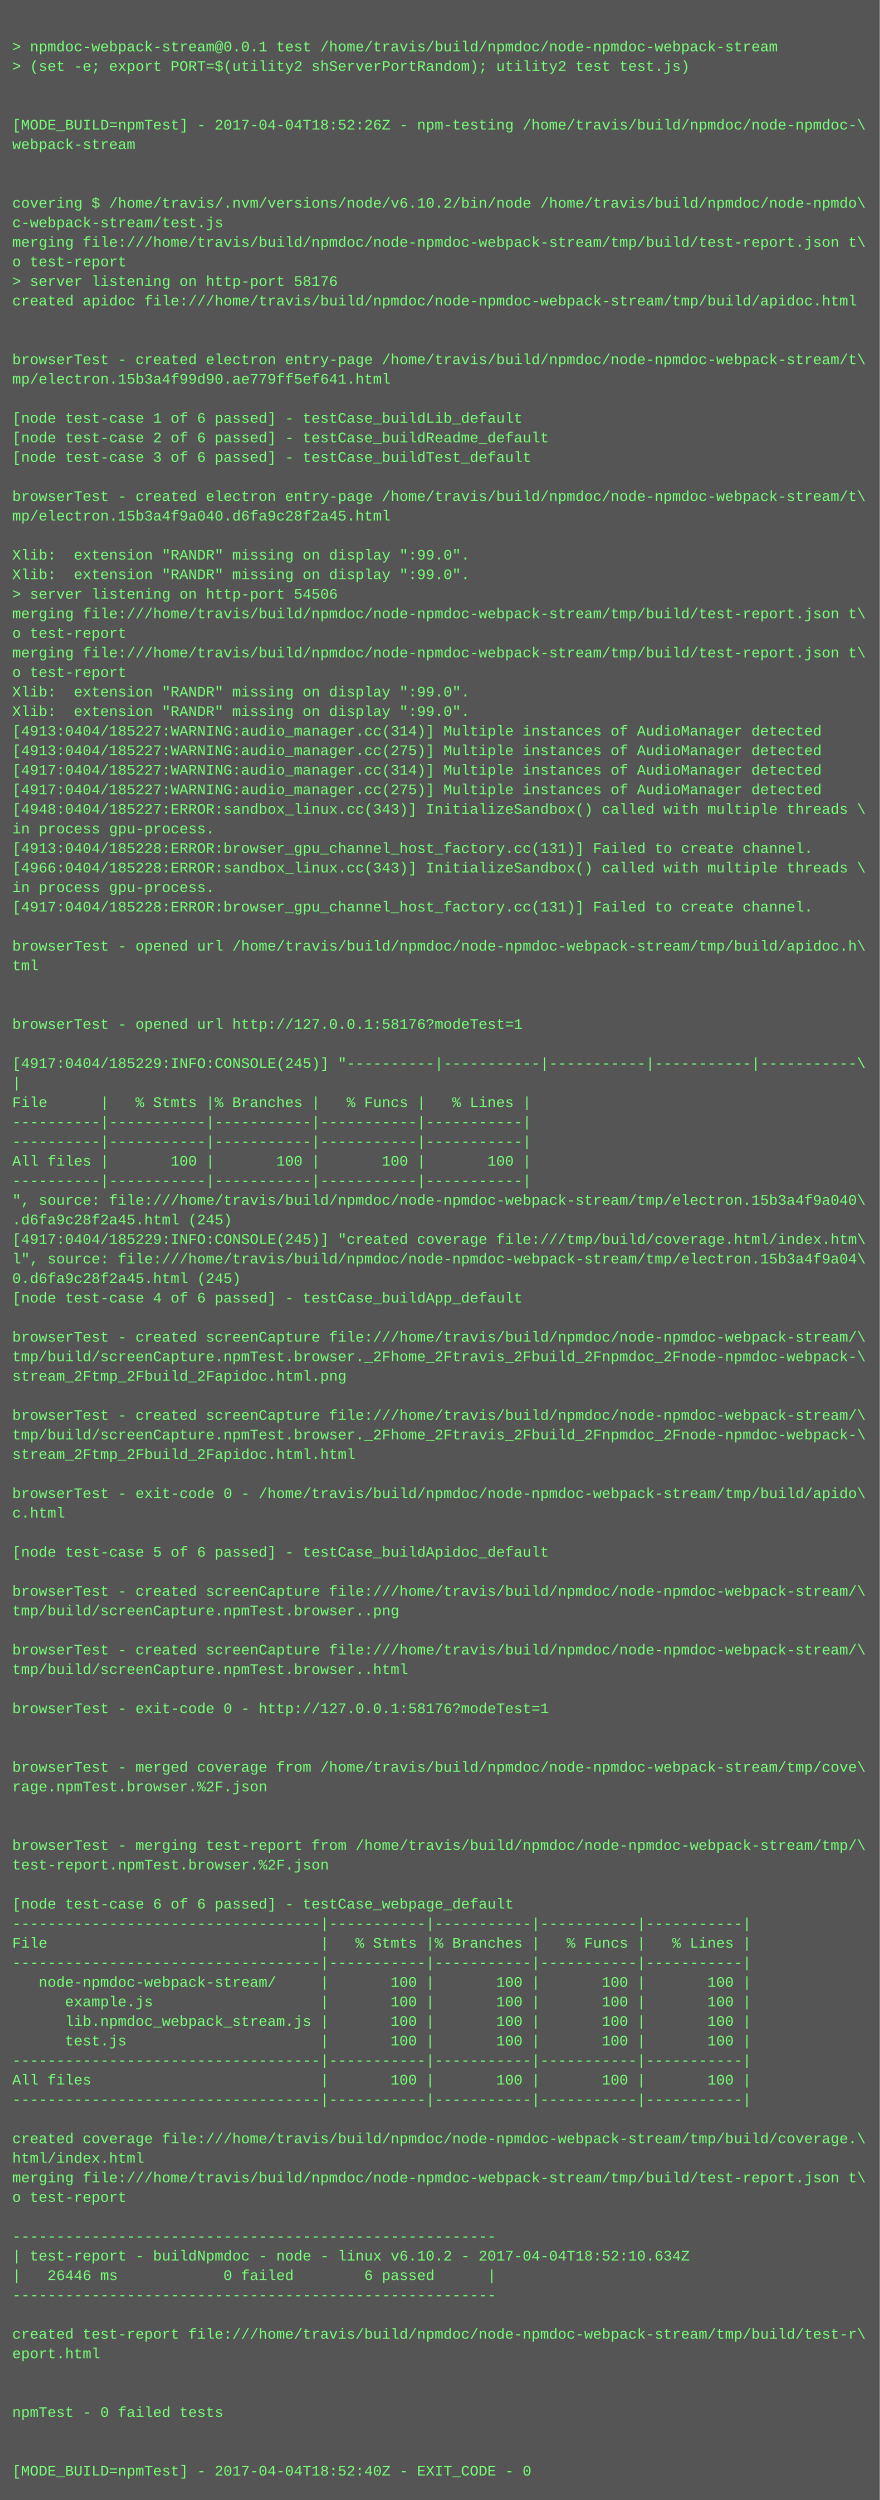
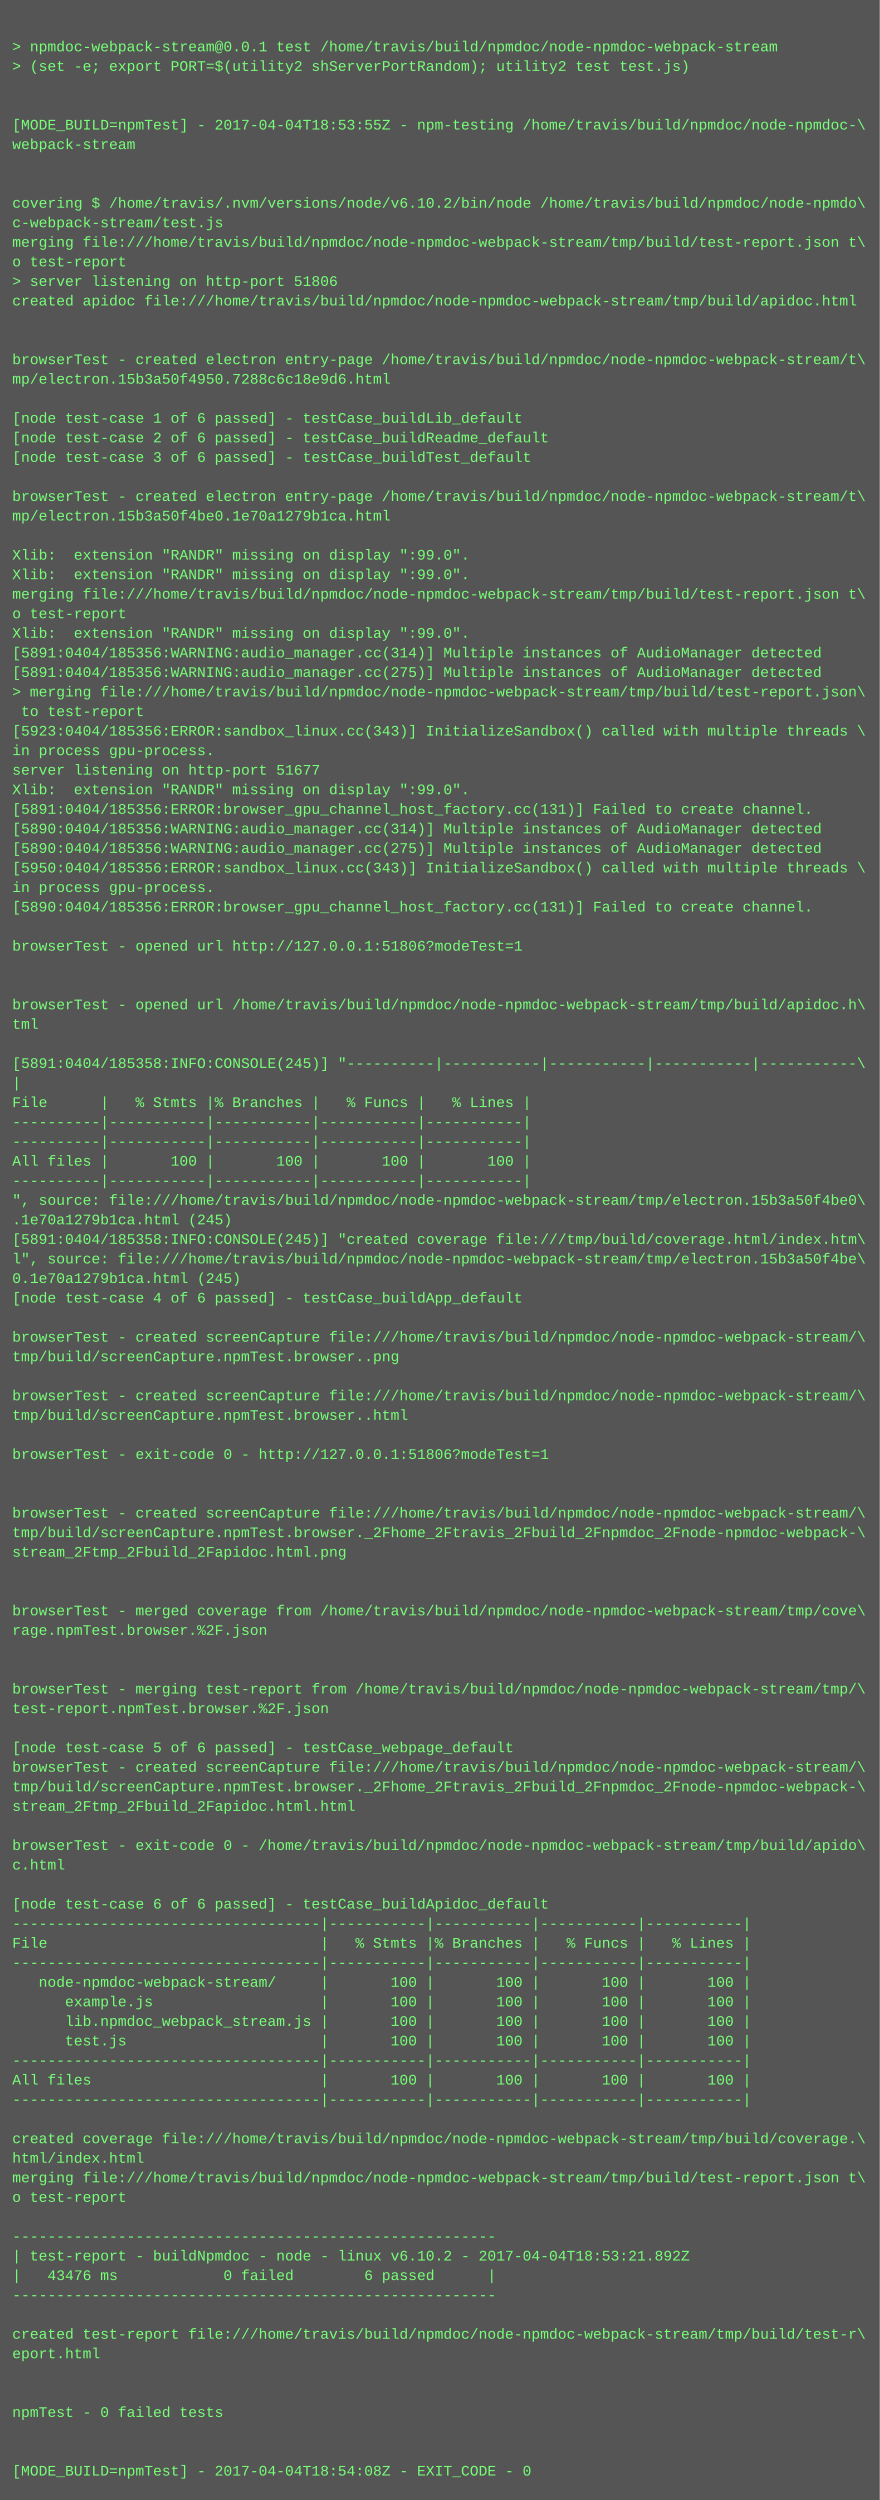
<svg xmlns="http://www.w3.org/2000/svg" height="2046" width="720">
  <rect height="2046" fill="#555" width="720" />
  <text fill="#7f7" font-family="Courier New" font-size="12" xml:space="preserve">
    <tspan x="10" y="26" />
    <tspan x="10" y="42">&gt; npmdoc-webpack-stream@0.0.1 test /home/travis/build/npmdoc/node-npmdoc-webpack-stream</tspan>
    <tspan x="10" y="58">&gt; (set -e; export PORT=$(utility2 shServerPortRandom); utility2 test test.js)</tspan>
    <tspan x="10" y="74" />
    <tspan x="10" y="90" />
-     <tspan x="10" y="106">[MODE_BUILD=npmTest] - 2017-04-04T18:52:26Z - npm-testing /home/travis/build/npmdoc/node-npmdoc-\</tspan>
+     <tspan x="10" y="106">[MODE_BUILD=npmTest] - 2017-04-04T18:53:55Z - npm-testing /home/travis/build/npmdoc/node-npmdoc-\</tspan>
    <tspan x="10" y="122">webpack-stream</tspan>
    <tspan x="10" y="138" />
    <tspan x="10" y="154" />
    <tspan x="10" y="170">covering $ /home/travis/.nvm/versions/node/v6.10.2/bin/node /home/travis/build/npmdoc/node-npmdo\</tspan>
    <tspan x="10" y="186">c-webpack-stream/test.js</tspan>
    <tspan x="10" y="202">merging file:///home/travis/build/npmdoc/node-npmdoc-webpack-stream/tmp/build/test-report.json t\</tspan>
    <tspan x="10" y="218">o test-report</tspan>
-     <tspan x="10" y="234">&gt; server listening on http-port 58176</tspan>
+     <tspan x="10" y="234">&gt; server listening on http-port 51806</tspan>
    <tspan x="10" y="250">created apidoc file:///home/travis/build/npmdoc/node-npmdoc-webpack-stream/tmp/build/apidoc.html</tspan>
    <tspan x="10" y="266" />
    <tspan x="10" y="282" />
    <tspan x="10" y="298">browserTest - created electron entry-page /home/travis/build/npmdoc/node-npmdoc-webpack-stream/t\</tspan>
-     <tspan x="10" y="314">mp/electron.15b3a4f99d90.ae779ff5ef641.html</tspan>
+     <tspan x="10" y="314">mp/electron.15b3a50f4950.7288c6c18e9d6.html</tspan>
    <tspan x="10" y="330" />
    <tspan x="10" y="346">[node test-case 1 of 6 passed] - testCase_buildLib_default</tspan>
    <tspan x="10" y="362">[node test-case 2 of 6 passed] - testCase_buildReadme_default</tspan>
    <tspan x="10" y="378">[node test-case 3 of 6 passed] - testCase_buildTest_default</tspan>
    <tspan x="10" y="394" />
    <tspan x="10" y="410">browserTest - created electron entry-page /home/travis/build/npmdoc/node-npmdoc-webpack-stream/t\</tspan>
-     <tspan x="10" y="426">mp/electron.15b3a4f9a040.d6fa9c28f2a45.html</tspan>
+     <tspan x="10" y="426">mp/electron.15b3a50f4be0.1e70a1279b1ca.html</tspan>
    <tspan x="10" y="442" />
    <tspan x="10" y="458">Xlib:  extension "RANDR" missing on display ":99.0".</tspan>
    <tspan x="10" y="474">Xlib:  extension "RANDR" missing on display ":99.0".</tspan>
-     <tspan x="10" y="490">&gt; server listening on http-port 54506</tspan>
-     <tspan x="10" y="506">merging file:///home/travis/build/npmdoc/node-npmdoc-webpack-stream/tmp/build/test-report.json t\</tspan>
-     <tspan x="10" y="522">o test-report</tspan>
-     <tspan x="10" y="538">merging file:///home/travis/build/npmdoc/node-npmdoc-webpack-stream/tmp/build/test-report.json t\</tspan>
-     <tspan x="10" y="554">o test-report</tspan>
-     <tspan x="10" y="570">Xlib:  extension "RANDR" missing on display ":99.0".</tspan>
-     <tspan x="10" y="586">Xlib:  extension "RANDR" missing on display ":99.0".</tspan>
-     <tspan x="10" y="602">[4913:0404/185227:WARNING:audio_manager.cc(314)] Multiple instances of AudioManager detected</tspan>
-     <tspan x="10" y="618">[4913:0404/185227:WARNING:audio_manager.cc(275)] Multiple instances of AudioManager detected</tspan>
-     <tspan x="10" y="634">[4917:0404/185227:WARNING:audio_manager.cc(314)] Multiple instances of AudioManager detected</tspan>
-     <tspan x="10" y="650">[4917:0404/185227:WARNING:audio_manager.cc(275)] Multiple instances of AudioManager detected</tspan>
-     <tspan x="10" y="666">[4948:0404/185227:ERROR:sandbox_linux.cc(343)] InitializeSandbox() called with multiple threads \</tspan>
-     <tspan x="10" y="682">in process gpu-process. </tspan>
-     <tspan x="10" y="698">[4913:0404/185228:ERROR:browser_gpu_channel_host_factory.cc(131)] Failed to create channel.</tspan>
-     <tspan x="10" y="714">[4966:0404/185228:ERROR:sandbox_linux.cc(343)] InitializeSandbox() called with multiple threads \</tspan>
+     <tspan x="10" y="490">merging file:///home/travis/build/npmdoc/node-npmdoc-webpack-stream/tmp/build/test-report.json t\</tspan>
+     <tspan x="10" y="506">o test-report</tspan>
+     <tspan x="10" y="522">Xlib:  extension "RANDR" missing on display ":99.0".</tspan>
+     <tspan x="10" y="538">[5891:0404/185356:WARNING:audio_manager.cc(314)] Multiple instances of AudioManager detected</tspan>
+     <tspan x="10" y="554">[5891:0404/185356:WARNING:audio_manager.cc(275)] Multiple instances of AudioManager detected</tspan>
+     <tspan x="10" y="570">&gt; merging file:///home/travis/build/npmdoc/node-npmdoc-webpack-stream/tmp/build/test-report.json\</tspan>
+     <tspan x="10" y="586"> to test-report</tspan>
+     <tspan x="10" y="602">[5923:0404/185356:ERROR:sandbox_linux.cc(343)] InitializeSandbox() called with multiple threads \</tspan>
+     <tspan x="10" y="618">in process gpu-process. </tspan>
+     <tspan x="10" y="634">server listening on http-port 51677</tspan>
+     <tspan x="10" y="650">Xlib:  extension "RANDR" missing on display ":99.0".</tspan>
+     <tspan x="10" y="666">[5891:0404/185356:ERROR:browser_gpu_channel_host_factory.cc(131)] Failed to create channel.</tspan>
+     <tspan x="10" y="682">[5890:0404/185356:WARNING:audio_manager.cc(314)] Multiple instances of AudioManager detected</tspan>
+     <tspan x="10" y="698">[5890:0404/185356:WARNING:audio_manager.cc(275)] Multiple instances of AudioManager detected</tspan>
+     <tspan x="10" y="714">[5950:0404/185356:ERROR:sandbox_linux.cc(343)] InitializeSandbox() called with multiple threads \</tspan>
    <tspan x="10" y="730">in process gpu-process. </tspan>
-     <tspan x="10" y="746">[4917:0404/185228:ERROR:browser_gpu_channel_host_factory.cc(131)] Failed to create channel.</tspan>
+     <tspan x="10" y="746">[5890:0404/185356:ERROR:browser_gpu_channel_host_factory.cc(131)] Failed to create channel.</tspan>
    <tspan x="10" y="762" />
-     <tspan x="10" y="778">browserTest - opened url /home/travis/build/npmdoc/node-npmdoc-webpack-stream/tmp/build/apidoc.h\</tspan>
-     <tspan x="10" y="794">tml</tspan>
+     <tspan x="10" y="778">browserTest - opened url http://127.0.0.1:51806?modeTest=1</tspan>
+     <tspan x="10" y="794" />
    <tspan x="10" y="810" />
-     <tspan x="10" y="826" />
-     <tspan x="10" y="842">browserTest - opened url http://127.0.0.1:58176?modeTest=1</tspan>
+     <tspan x="10" y="826">browserTest - opened url /home/travis/build/npmdoc/node-npmdoc-webpack-stream/tmp/build/apidoc.h\</tspan>
+     <tspan x="10" y="842">tml</tspan>
    <tspan x="10" y="858" />
-     <tspan x="10" y="874">[4917:0404/185229:INFO:CONSOLE(245)] "----------|-----------|-----------|-----------|-----------\</tspan>
+     <tspan x="10" y="874">[5891:0404/185358:INFO:CONSOLE(245)] "----------|-----------|-----------|-----------|-----------\</tspan>
    <tspan x="10" y="890">|</tspan>
    <tspan x="10" y="906">File      |   % Stmts |% Branches |   % Funcs |   % Lines |</tspan>
    <tspan x="10" y="922">----------|-----------|-----------|-----------|-----------|</tspan>
    <tspan x="10" y="938">----------|-----------|-----------|-----------|-----------|</tspan>
    <tspan x="10" y="954">All files |       100 |       100 |       100 |       100 |</tspan>
    <tspan x="10" y="970">----------|-----------|-----------|-----------|-----------|</tspan>
-     <tspan x="10" y="986">", source: file:///home/travis/build/npmdoc/node-npmdoc-webpack-stream/tmp/electron.15b3a4f9a040\</tspan>
-     <tspan x="10" y="1002">.d6fa9c28f2a45.html (245)</tspan>
-     <tspan x="10" y="1018">[4917:0404/185229:INFO:CONSOLE(245)] "created coverage file:///tmp/build/coverage.html/index.htm\</tspan>
-     <tspan x="10" y="1034">l", source: file:///home/travis/build/npmdoc/node-npmdoc-webpack-stream/tmp/electron.15b3a4f9a04\</tspan>
-     <tspan x="10" y="1050">0.d6fa9c28f2a45.html (245)</tspan>
+     <tspan x="10" y="986">", source: file:///home/travis/build/npmdoc/node-npmdoc-webpack-stream/tmp/electron.15b3a50f4be0\</tspan>
+     <tspan x="10" y="1002">.1e70a1279b1ca.html (245)</tspan>
+     <tspan x="10" y="1018">[5891:0404/185358:INFO:CONSOLE(245)] "created coverage file:///tmp/build/coverage.html/index.htm\</tspan>
+     <tspan x="10" y="1034">l", source: file:///home/travis/build/npmdoc/node-npmdoc-webpack-stream/tmp/electron.15b3a50f4be\</tspan>
+     <tspan x="10" y="1050">0.1e70a1279b1ca.html (245)</tspan>
    <tspan x="10" y="1066">[node test-case 4 of 6 passed] - testCase_buildApp_default</tspan>
    <tspan x="10" y="1082" />
    <tspan x="10" y="1098">browserTest - created screenCapture file:///home/travis/build/npmdoc/node-npmdoc-webpack-stream/\</tspan>
-     <tspan x="10" y="1114">tmp/build/screenCapture.npmTest.browser._2Fhome_2Ftravis_2Fbuild_2Fnpmdoc_2Fnode-npmdoc-webpack-\</tspan>
-     <tspan x="10" y="1130">stream_2Ftmp_2Fbuild_2Fapidoc.html.png</tspan>
-     <tspan x="10" y="1146" />
-     <tspan x="10" y="1162">browserTest - created screenCapture file:///home/travis/build/npmdoc/node-npmdoc-webpack-stream/\</tspan>
-     <tspan x="10" y="1178">tmp/build/screenCapture.npmTest.browser._2Fhome_2Ftravis_2Fbuild_2Fnpmdoc_2Fnode-npmdoc-webpack-\</tspan>
-     <tspan x="10" y="1194">stream_2Ftmp_2Fbuild_2Fapidoc.html.html</tspan>
+     <tspan x="10" y="1114">tmp/build/screenCapture.npmTest.browser..png</tspan>
+     <tspan x="10" y="1130" />
+     <tspan x="10" y="1146">browserTest - created screenCapture file:///home/travis/build/npmdoc/node-npmdoc-webpack-stream/\</tspan>
+     <tspan x="10" y="1162">tmp/build/screenCapture.npmTest.browser..html</tspan>
+     <tspan x="10" y="1178" />
+     <tspan x="10" y="1194">browserTest - exit-code 0 - http://127.0.0.1:51806?modeTest=1</tspan>
    <tspan x="10" y="1210" />
-     <tspan x="10" y="1226">browserTest - exit-code 0 - /home/travis/build/npmdoc/node-npmdoc-webpack-stream/tmp/build/apido\</tspan>
-     <tspan x="10" y="1242">c.html</tspan>
-     <tspan x="10" y="1258" />
-     <tspan x="10" y="1274">[node test-case 5 of 6 passed] - testCase_buildApidoc_default</tspan>
+     <tspan x="10" y="1226" />
+     <tspan x="10" y="1242">browserTest - created screenCapture file:///home/travis/build/npmdoc/node-npmdoc-webpack-stream/\</tspan>
+     <tspan x="10" y="1258">tmp/build/screenCapture.npmTest.browser._2Fhome_2Ftravis_2Fbuild_2Fnpmdoc_2Fnode-npmdoc-webpack-\</tspan>
+     <tspan x="10" y="1274">stream_2Ftmp_2Fbuild_2Fapidoc.html.png</tspan>
    <tspan x="10" y="1290" />
-     <tspan x="10" y="1306">browserTest - created screenCapture file:///home/travis/build/npmdoc/node-npmdoc-webpack-stream/\</tspan>
-     <tspan x="10" y="1322">tmp/build/screenCapture.npmTest.browser..png</tspan>
-     <tspan x="10" y="1338" />
-     <tspan x="10" y="1354">browserTest - created screenCapture file:///home/travis/build/npmdoc/node-npmdoc-webpack-stream/\</tspan>
-     <tspan x="10" y="1370">tmp/build/screenCapture.npmTest.browser..html</tspan>
-     <tspan x="10" y="1386" />
-     <tspan x="10" y="1402">browserTest - exit-code 0 - http://127.0.0.1:58176?modeTest=1</tspan>
+     <tspan x="10" y="1306" />
+     <tspan x="10" y="1322">browserTest - merged coverage from /home/travis/build/npmdoc/node-npmdoc-webpack-stream/tmp/cove\</tspan>
+     <tspan x="10" y="1338">rage.npmTest.browser.%2F.json</tspan>
+     <tspan x="10" y="1354" />
+     <tspan x="10" y="1370" />
+     <tspan x="10" y="1386">browserTest - merging test-report from /home/travis/build/npmdoc/node-npmdoc-webpack-stream/tmp/\</tspan>
+     <tspan x="10" y="1402">test-report.npmTest.browser.%2F.json</tspan>
    <tspan x="10" y="1418" />
-     <tspan x="10" y="1434" />
-     <tspan x="10" y="1450">browserTest - merged coverage from /home/travis/build/npmdoc/node-npmdoc-webpack-stream/tmp/cove\</tspan>
-     <tspan x="10" y="1466">rage.npmTest.browser.%2F.json</tspan>
-     <tspan x="10" y="1482" />
+     <tspan x="10" y="1434">[node test-case 5 of 6 passed] - testCase_webpage_default</tspan>
+     <tspan x="10" y="1450">browserTest - created screenCapture file:///home/travis/build/npmdoc/node-npmdoc-webpack-stream/\</tspan>
+     <tspan x="10" y="1466">tmp/build/screenCapture.npmTest.browser._2Fhome_2Ftravis_2Fbuild_2Fnpmdoc_2Fnode-npmdoc-webpack-\</tspan>
+     <tspan x="10" y="1482">stream_2Ftmp_2Fbuild_2Fapidoc.html.html</tspan>
    <tspan x="10" y="1498" />
-     <tspan x="10" y="1514">browserTest - merging test-report from /home/travis/build/npmdoc/node-npmdoc-webpack-stream/tmp/\</tspan>
-     <tspan x="10" y="1530">test-report.npmTest.browser.%2F.json</tspan>
+     <tspan x="10" y="1514">browserTest - exit-code 0 - /home/travis/build/npmdoc/node-npmdoc-webpack-stream/tmp/build/apido\</tspan>
+     <tspan x="10" y="1530">c.html</tspan>
    <tspan x="10" y="1546" />
-     <tspan x="10" y="1562">[node test-case 6 of 6 passed] - testCase_webpage_default</tspan>
+     <tspan x="10" y="1562">[node test-case 6 of 6 passed] - testCase_buildApidoc_default</tspan>
    <tspan x="10" y="1578">-----------------------------------|-----------|-----------|-----------|-----------|</tspan>
    <tspan x="10" y="1594">File                               |   % Stmts |% Branches |   % Funcs |   % Lines |</tspan>
    <tspan x="10" y="1610">-----------------------------------|-----------|-----------|-----------|-----------|</tspan>
    <tspan x="10" y="1626">   node-npmdoc-webpack-stream/     |       100 |       100 |       100 |       100 |</tspan>
    <tspan x="10" y="1642">      example.js                   |       100 |       100 |       100 |       100 |</tspan>
    <tspan x="10" y="1658">      lib.npmdoc_webpack_stream.js |       100 |       100 |       100 |       100 |</tspan>
    <tspan x="10" y="1674">      test.js                      |       100 |       100 |       100 |       100 |</tspan>
    <tspan x="10" y="1690">-----------------------------------|-----------|-----------|-----------|-----------|</tspan>
    <tspan x="10" y="1706">All files                          |       100 |       100 |       100 |       100 |</tspan>
    <tspan x="10" y="1722">-----------------------------------|-----------|-----------|-----------|-----------|</tspan>
    <tspan x="10" y="1738" />
    <tspan x="10" y="1754">created coverage file:///home/travis/build/npmdoc/node-npmdoc-webpack-stream/tmp/build/coverage.\</tspan>
    <tspan x="10" y="1770">html/index.html</tspan>
    <tspan x="10" y="1786">merging file:///home/travis/build/npmdoc/node-npmdoc-webpack-stream/tmp/build/test-report.json t\</tspan>
    <tspan x="10" y="1802">o test-report</tspan>
    <tspan x="10" y="1818" />
    <tspan x="10" y="1834">-------------------------------------------------------</tspan>
-     <tspan x="10" y="1850">| test-report - buildNpmdoc - node - linux v6.10.2 - 2017-04-04T18:52:10.634Z</tspan>
-     <tspan x="10" y="1866">|   26446 ms            0 failed        6 passed      |</tspan>
+     <tspan x="10" y="1850">| test-report - buildNpmdoc - node - linux v6.10.2 - 2017-04-04T18:53:21.892Z</tspan>
+     <tspan x="10" y="1866">|   43476 ms            0 failed        6 passed      |</tspan>
    <tspan x="10" y="1882">-------------------------------------------------------</tspan>
    <tspan x="10" y="1898" />
    <tspan x="10" y="1914">created test-report file:///home/travis/build/npmdoc/node-npmdoc-webpack-stream/tmp/build/test-r\</tspan>
    <tspan x="10" y="1930">eport.html</tspan>
    <tspan x="10" y="1946" />
    <tspan x="10" y="1962" />
    <tspan x="10" y="1978">npmTest - 0 failed tests</tspan>
    <tspan x="10" y="1994" />
    <tspan x="10" y="2010" />
-     <tspan x="10" y="2026">[MODE_BUILD=npmTest] - 2017-04-04T18:52:40Z - EXIT_CODE - 0</tspan>
+     <tspan x="10" y="2026">[MODE_BUILD=npmTest] - 2017-04-04T18:54:08Z - EXIT_CODE - 0</tspan>
  </text>
</svg>
